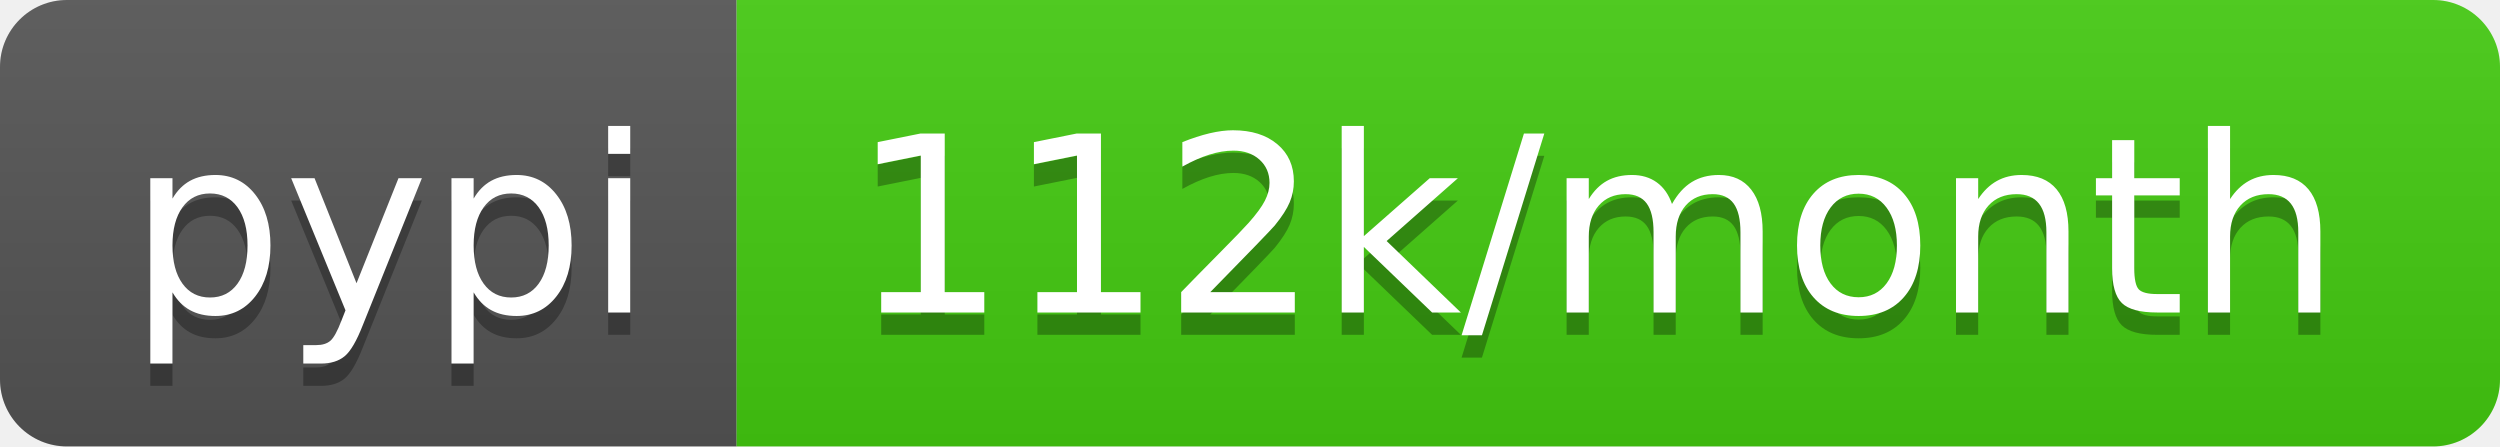
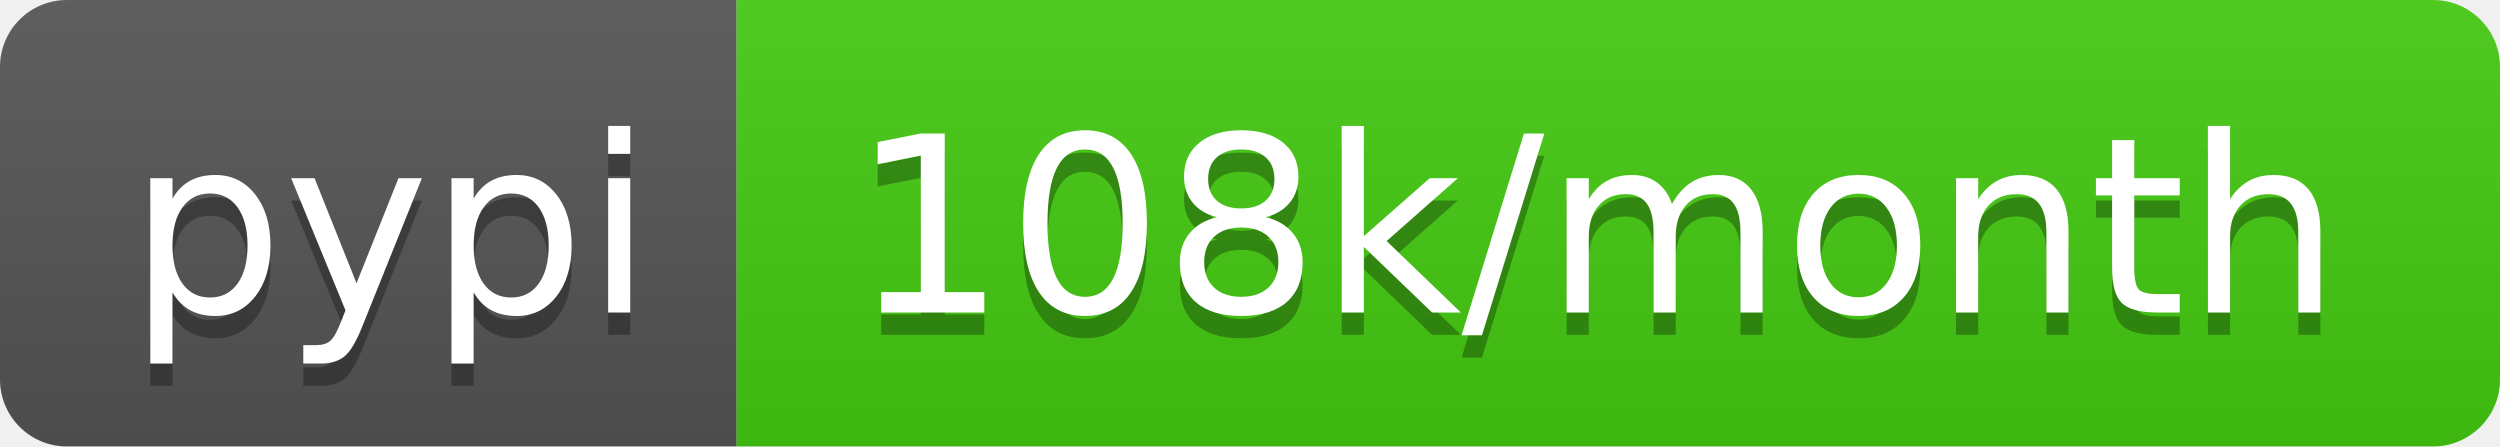
- <svg xmlns="http://www.w3.org/2000/svg" width="112" height="20" role="img" aria-label="pypi: 112k/month">
+ <svg xmlns="http://www.w3.org/2000/svg" width="112" height="20" role="img" aria-label="pypi: 108k/month">
  <linearGradient id="s" x2="0" y2="100%">
    <stop offset="0" stop-color="#bbb" stop-opacity=".1" />
    <stop offset="1" stop-opacity=".1" />
  </linearGradient>
  <clipPath id="r">
    <rect width="112" height="20" rx="3" fill="#fff" />
  </clipPath>
  <g clip-path="url(#r)">
    <rect width="33" height="20" fill="#555" />
    <rect x="33" width="79" height="20" fill="#4c1" />
    <rect width="112" height="20" fill="url(#s)" />
  </g>
  <g fill="#fff" text-anchor="middle" font-family="Verdana,Geneva,DejaVu Sans,sans-serif" text-rendering="geometricPrecision" font-size="110">
    <text aria-hidden="true" x="175" y="150" fill="#010101" fill-opacity=".3" transform="scale(.1)" textLength="230">pypi</text>
    <text x="175" y="140" transform="scale(.1)" fill="#fff" textLength="230">pypi</text>
-     <text aria-hidden="true" x="715" y="150" fill="#010101" fill-opacity=".3" transform="scale(.1)" textLength="690">112k/month</text>
-     <text x="715" y="140" transform="scale(.1)" fill="#fff" textLength="690">112k/month</text>
+     <text aria-hidden="true" x="715" y="150" fill="#010101" fill-opacity=".3" transform="scale(.1)" textLength="690">108k/month</text>
+     <text x="715" y="140" transform="scale(.1)" fill="#fff" textLength="690">108k/month</text>
  </g>
</svg>
